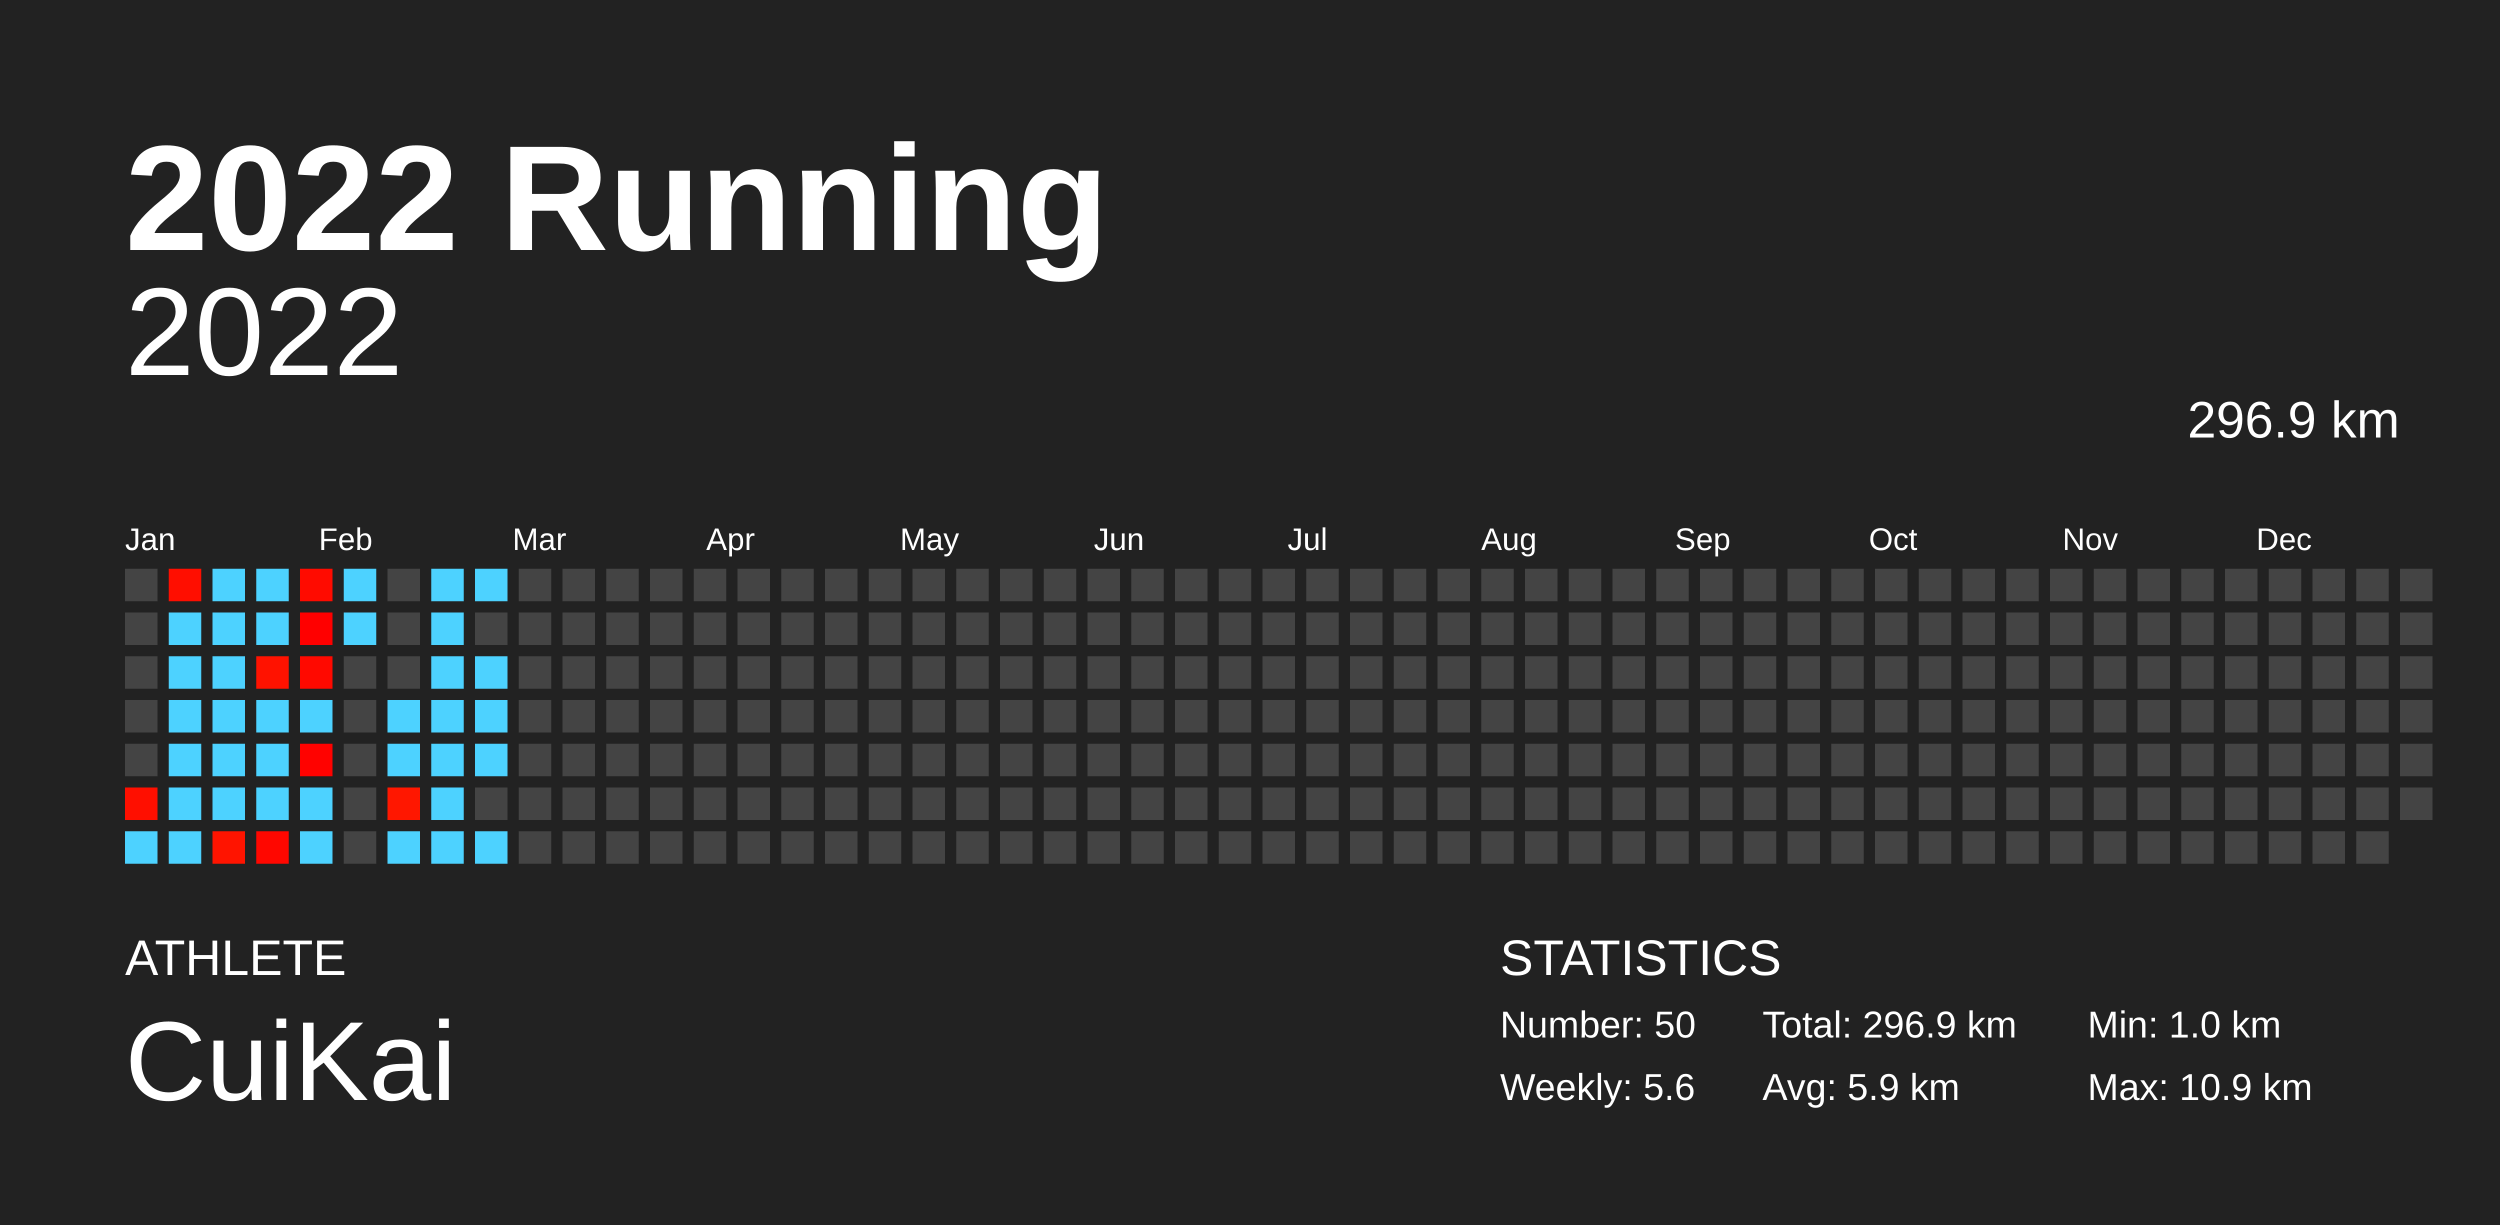
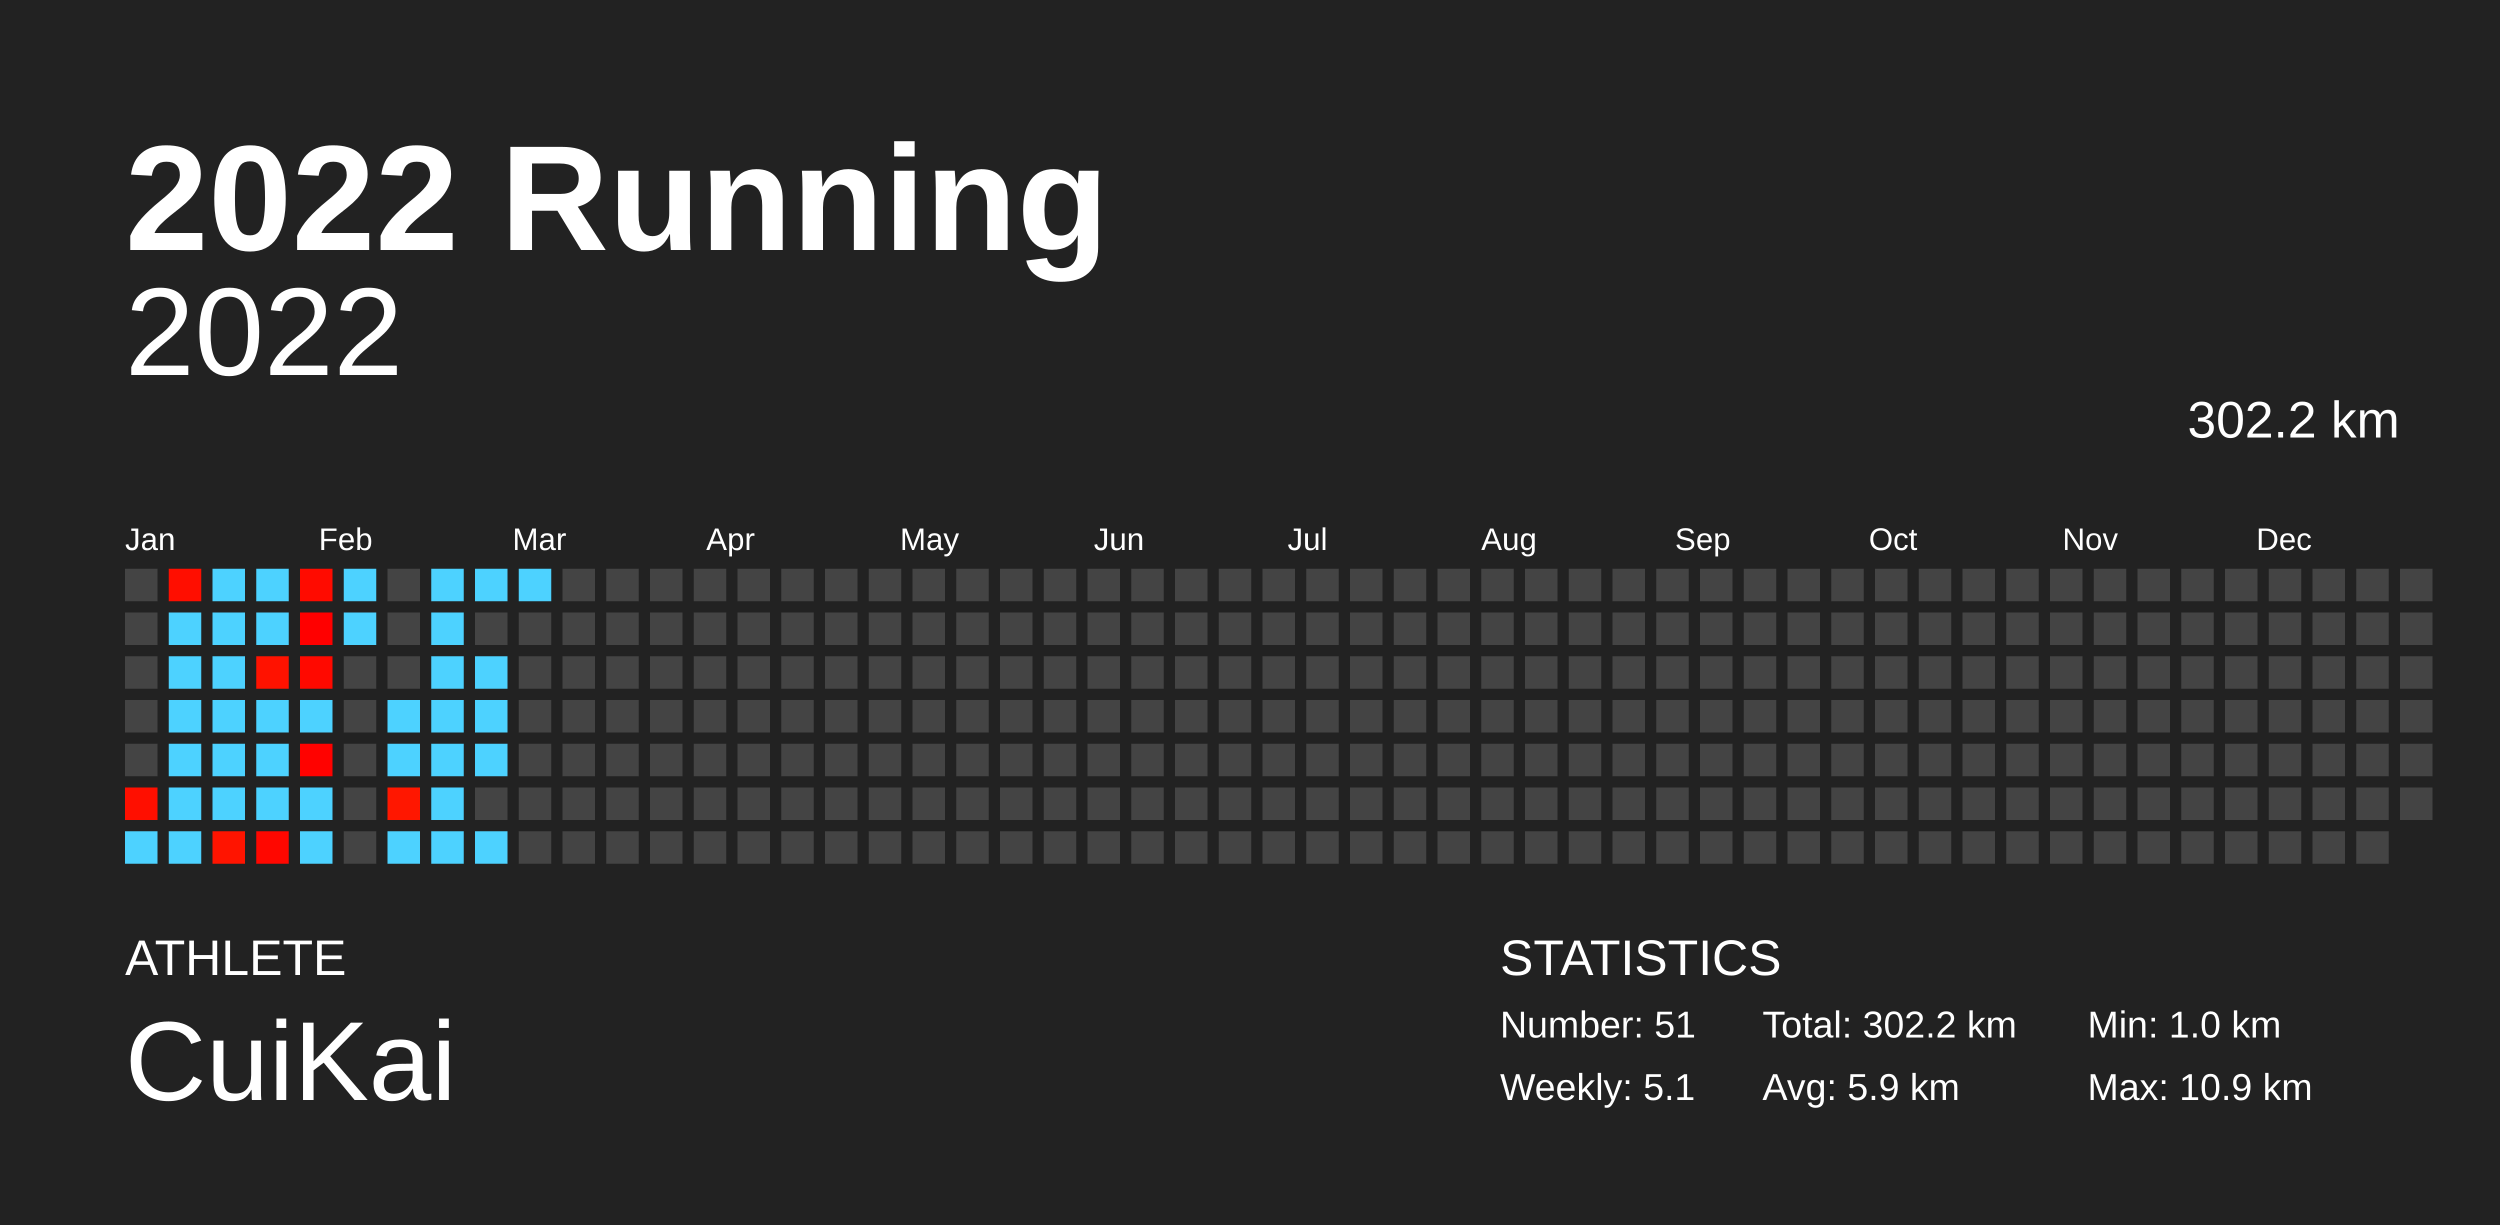
<svg xmlns="http://www.w3.org/2000/svg" baseProfile="full" height="98mm" version="1.1" viewBox="0,0,200,98" width="200mm">
  <defs />
  <rect fill="#222222" height="98" width="200" x="0" y="0" />
  <text fill="#FFFFFF" style="font-size:12px; font-family:Arial; font-weight:bold;" x="10" y="20">2022 Running</text>
  <text fill="#FFFFFF" style="font-size:4px; font-family:Arial" x="10" y="78">ATHLETE</text>
  <text fill="#FFFFFF" style="font-size:9px; font-family:Arial" x="10" y="88">CuiKai</text>
  <text fill="#FFFFFF" style="font-size:4px; font-family:Arial" x="120" y="78">STATISTICS</text>
-   <text fill="#FFFFFF" style="font-size:3px; font-family:Arial" x="120" y="83">Number: 50</text>
-   <text fill="#FFFFFF" style="font-size:3px; font-family:Arial" x="120" y="88">Weekly: 5.6</text>
-   <text fill="#FFFFFF" style="font-size:3px; font-family:Arial" x="141" y="83">Total: 296.9 km</text>
+   <text fill="#FFFFFF" style="font-size:3px; font-family:Arial" x="120" y="83">Number: 51</text>
+   <text fill="#FFFFFF" style="font-size:3px; font-family:Arial" x="120" y="88">Weekly: 5.1</text>
+   <text fill="#FFFFFF" style="font-size:3px; font-family:Arial" x="141" y="83">Total: 302.2 km</text>
  <text fill="#FFFFFF" style="font-size:3px; font-family:Arial" x="141" y="88">Avg: 5.9 km</text>
  <text fill="#FFFFFF" style="font-size:3px; font-family:Arial" x="167" y="83">Min: 1.0 km</text>
  <text fill="#FFFFFF" style="font-size:3px; font-family:Arial" x="167" y="88">Max: 10.9 km</text>
  <text alignment-baseline="hanging" fill="#FFFFFF" style="font-size:10.0px; font-family:Arial;" x="10" y="30">2022</text>
-   <text alignment-baseline="hanging" fill="#FFFFFF" style="font-size:4.125px; font-family:Arial;" x="175" y="35">296.9 km</text>
+   <text alignment-baseline="hanging" fill="#FFFFFF" style="font-size:4.125px; font-family:Arial;" x="175" y="35">302.2 km</text>
  <text fill="#FFFFFF" style="font-size:2.5px; font-family:Arial" x="10.0" y="44">Jan</text>
  <text fill="#FFFFFF" style="font-size:2.5px; font-family:Arial" x="25.5" y="44">Feb</text>
  <text fill="#FFFFFF" style="font-size:2.5px; font-family:Arial" x="41.0" y="44">Mar</text>
  <text fill="#FFFFFF" style="font-size:2.5px; font-family:Arial" x="56.5" y="44">Apr</text>
  <text fill="#FFFFFF" style="font-size:2.5px; font-family:Arial" x="72.0" y="44">May</text>
  <text fill="#FFFFFF" style="font-size:2.5px; font-family:Arial" x="87.5" y="44">Jun</text>
  <text fill="#FFFFFF" style="font-size:2.5px; font-family:Arial" x="103.0" y="44">Jul</text>
  <text fill="#FFFFFF" style="font-size:2.5px; font-family:Arial" x="118.5" y="44">Aug</text>
  <text fill="#FFFFFF" style="font-size:2.5px; font-family:Arial" x="134.0" y="44">Sep</text>
  <text fill="#FFFFFF" style="font-size:2.5px; font-family:Arial" x="149.5" y="44">Oct</text>
  <text fill="#FFFFFF" style="font-size:2.5px; font-family:Arial" x="165.0" y="44">Nov</text>
  <text fill="#FFFFFF" style="font-size:2.5px; font-family:Arial" x="180.5" y="44">Dec</text>
  <rect fill="#444444" height="2.6" width="2.6" x="10.0" y="45.5" />
  <rect fill="#444444" height="2.6" width="2.6" x="10.0" y="49.0" />
  <rect fill="#444444" height="2.6" width="2.6" x="10.0" y="52.5" />
  <rect fill="#444444" height="2.6" width="2.6" x="10.0" y="56.0" />
  <rect fill="#444444" height="2.6" width="2.6" x="10.0" y="59.5" />
  <rect fill="#ff0f00" height="2.6" width="2.6" x="10.0" y="63.0" />
  <rect fill="#4dd2ff" height="2.6" width="2.6" x="10.0" y="66.5" />
  <rect fill="#ff0e00" height="2.6" width="2.6" x="13.5" y="45.5" />
  <rect fill="#4dd2ff" height="2.6" width="2.6" x="13.5" y="49.0" />
  <rect fill="#4dd2ff" height="2.6" width="2.6" x="13.5" y="52.5" />
  <rect fill="#4dd2ff" height="2.6" width="2.6" x="13.5" y="56.0" />
  <rect fill="#4dd2ff" height="2.6" width="2.6" x="13.5" y="59.5" />
  <rect fill="#4dd2ff" height="2.6" width="2.6" x="13.5" y="63.0" />
  <rect fill="#4dd2ff" height="2.6" width="2.6" x="13.5" y="66.5" />
  <rect fill="#4dd2ff" height="2.6" width="2.6" x="17.0" y="45.5" />
  <rect fill="#4dd2ff" height="2.6" width="2.6" x="17.0" y="49.0" />
  <rect fill="#4dd2ff" height="2.6" width="2.6" x="17.0" y="52.5" />
  <rect fill="#4dd2ff" height="2.6" width="2.6" x="17.0" y="56.0" />
  <rect fill="#4dd2ff" height="2.6" width="2.6" x="17.0" y="59.5" />
  <rect fill="#4dd2ff" height="2.6" width="2.6" x="17.0" y="63.0" />
  <rect fill="#ff1400" height="2.6" width="2.6" x="17.0" y="66.5" />
  <rect fill="#4dd2ff" height="2.6" width="2.6" x="20.5" y="45.5" />
  <rect fill="#4dd2ff" height="2.6" width="2.6" x="20.5" y="49.0" />
  <rect fill="#ff1200" height="2.6" width="2.6" x="20.5" y="52.5" />
  <rect fill="#4dd2ff" height="2.6" width="2.6" x="20.5" y="56.0" />
  <rect fill="#4dd2ff" height="2.6" width="2.6" x="20.5" y="59.5" />
  <rect fill="#4dd2ff" height="2.6" width="2.6" x="20.5" y="63.0" />
  <rect fill="#ff0700" height="2.6" width="2.6" x="20.5" y="66.5" />
  <rect fill="#ff0b00" height="2.6" width="2.6" x="24.0" y="45.5" />
  <rect fill="#ff0000" height="2.6" width="2.6" x="24.0" y="49.0" />
  <rect fill="#ff0900" height="2.6" width="2.6" x="24.0" y="52.5" />
  <rect fill="#4dd2ff" height="2.6" width="2.6" x="24.0" y="56.0" />
  <rect fill="#ff0200" height="2.6" width="2.6" x="24.0" y="59.5" />
  <rect fill="#4dd2ff" height="2.6" width="2.6" x="24.0" y="63.0" />
  <rect fill="#4dd2ff" height="2.6" width="2.6" x="24.0" y="66.5" />
  <rect fill="#4dd2ff" height="2.6" width="2.6" x="27.5" y="45.5" />
  <rect fill="#4dd2ff" height="2.6" width="2.6" x="27.5" y="49.0" />
  <rect fill="#444444" height="2.6" width="2.6" x="27.5" y="52.5" />
  <rect fill="#444444" height="2.6" width="2.6" x="27.5" y="56.0" />
  <rect fill="#444444" height="2.6" width="2.6" x="27.5" y="59.5" />
  <rect fill="#444444" height="2.6" width="2.6" x="27.5" y="63.0" />
  <rect fill="#444444" height="2.6" width="2.6" x="27.5" y="66.5" />
  <rect fill="#444444" height="2.6" width="2.6" x="31.0" y="45.5" />
  <rect fill="#444444" height="2.6" width="2.6" x="31.0" y="49.0" />
  <rect fill="#444444" height="2.6" width="2.6" x="31.0" y="52.5" />
  <rect fill="#4dd2ff" height="2.6" width="2.6" x="31.0" y="56.0" />
  <rect fill="#4dd2ff" height="2.6" width="2.6" x="31.0" y="59.5" />
  <rect fill="#ff1700" height="2.6" width="2.6" x="31.0" y="63.0" />
  <rect fill="#4dd2ff" height="2.6" width="2.6" x="31.0" y="66.5" />
  <rect fill="#4dd2ff" height="2.6" width="2.6" x="34.5" y="45.5" />
  <rect fill="#4dd2ff" height="2.6" width="2.6" x="34.5" y="49.0" />
  <rect fill="#4dd2ff" height="2.6" width="2.6" x="34.5" y="52.5" />
  <rect fill="#4dd2ff" height="2.6" width="2.6" x="34.5" y="56.0" />
  <rect fill="#4dd2ff" height="2.6" width="2.6" x="34.5" y="59.5" />
  <rect fill="#4dd2ff" height="2.6" width="2.6" x="34.5" y="63.0" />
  <rect fill="#4dd2ff" height="2.6" width="2.6" x="34.5" y="66.5" />
  <rect fill="#4dd2ff" height="2.6" width="2.6" x="38.0" y="45.5" />
  <rect fill="#444444" height="2.6" width="2.6" x="38.0" y="49.0" />
  <rect fill="#4dd2ff" height="2.6" width="2.6" x="38.0" y="52.5" />
  <rect fill="#4dd2ff" height="2.6" width="2.6" x="38.0" y="56.0" />
  <rect fill="#4dd2ff" height="2.6" width="2.6" x="38.0" y="59.5" />
  <rect fill="#444444" height="2.6" width="2.6" x="38.0" y="63.0" />
  <rect fill="#4dd2ff" height="2.6" width="2.6" x="38.0" y="66.5" />
-   <rect fill="#444444" height="2.6" width="2.6" x="41.5" y="45.5" />
+   <rect fill="#4dd2ff" height="2.6" width="2.6" x="41.5" y="45.5" />
  <rect fill="#444444" height="2.6" width="2.6" x="41.5" y="49.0" />
  <rect fill="#444444" height="2.6" width="2.6" x="41.5" y="52.5" />
  <rect fill="#444444" height="2.6" width="2.6" x="41.5" y="56.0" />
  <rect fill="#444444" height="2.6" width="2.6" x="41.5" y="59.5" />
  <rect fill="#444444" height="2.6" width="2.6" x="41.5" y="63.0" />
  <rect fill="#444444" height="2.6" width="2.6" x="41.5" y="66.5" />
  <rect fill="#444444" height="2.6" width="2.6" x="45.0" y="45.5" />
  <rect fill="#444444" height="2.6" width="2.6" x="45.0" y="49.0" />
  <rect fill="#444444" height="2.6" width="2.6" x="45.0" y="52.5" />
  <rect fill="#444444" height="2.6" width="2.6" x="45.0" y="56.0" />
  <rect fill="#444444" height="2.6" width="2.6" x="45.0" y="59.5" />
  <rect fill="#444444" height="2.6" width="2.6" x="45.0" y="63.0" />
  <rect fill="#444444" height="2.6" width="2.6" x="45.0" y="66.5" />
  <rect fill="#444444" height="2.6" width="2.6" x="48.5" y="45.5" />
  <rect fill="#444444" height="2.6" width="2.6" x="48.5" y="49.0" />
  <rect fill="#444444" height="2.6" width="2.6" x="48.5" y="52.5" />
  <rect fill="#444444" height="2.6" width="2.6" x="48.5" y="56.0" />
  <rect fill="#444444" height="2.6" width="2.6" x="48.5" y="59.5" />
  <rect fill="#444444" height="2.6" width="2.6" x="48.5" y="63.0" />
  <rect fill="#444444" height="2.6" width="2.6" x="48.5" y="66.5" />
  <rect fill="#444444" height="2.6" width="2.6" x="52.0" y="45.5" />
  <rect fill="#444444" height="2.6" width="2.6" x="52.0" y="49.0" />
  <rect fill="#444444" height="2.6" width="2.6" x="52.0" y="52.5" />
  <rect fill="#444444" height="2.6" width="2.6" x="52.0" y="56.0" />
  <rect fill="#444444" height="2.6" width="2.6" x="52.0" y="59.5" />
  <rect fill="#444444" height="2.6" width="2.6" x="52.0" y="63.0" />
  <rect fill="#444444" height="2.6" width="2.6" x="52.0" y="66.5" />
  <rect fill="#444444" height="2.6" width="2.6" x="55.5" y="45.5" />
  <rect fill="#444444" height="2.6" width="2.6" x="55.5" y="49.0" />
  <rect fill="#444444" height="2.6" width="2.6" x="55.5" y="52.5" />
  <rect fill="#444444" height="2.6" width="2.6" x="55.5" y="56.0" />
  <rect fill="#444444" height="2.6" width="2.6" x="55.5" y="59.5" />
  <rect fill="#444444" height="2.6" width="2.6" x="55.5" y="63.0" />
  <rect fill="#444444" height="2.6" width="2.6" x="55.5" y="66.5" />
  <rect fill="#444444" height="2.6" width="2.6" x="59.0" y="45.5" />
  <rect fill="#444444" height="2.6" width="2.6" x="59.0" y="49.0" />
  <rect fill="#444444" height="2.6" width="2.6" x="59.0" y="52.5" />
  <rect fill="#444444" height="2.6" width="2.6" x="59.0" y="56.0" />
  <rect fill="#444444" height="2.6" width="2.6" x="59.0" y="59.5" />
  <rect fill="#444444" height="2.6" width="2.6" x="59.0" y="63.0" />
  <rect fill="#444444" height="2.6" width="2.6" x="59.0" y="66.5" />
  <rect fill="#444444" height="2.6" width="2.6" x="62.5" y="45.5" />
  <rect fill="#444444" height="2.6" width="2.6" x="62.5" y="49.0" />
  <rect fill="#444444" height="2.6" width="2.6" x="62.5" y="52.5" />
  <rect fill="#444444" height="2.6" width="2.6" x="62.5" y="56.0" />
  <rect fill="#444444" height="2.6" width="2.6" x="62.5" y="59.5" />
  <rect fill="#444444" height="2.6" width="2.6" x="62.5" y="63.0" />
  <rect fill="#444444" height="2.6" width="2.6" x="62.5" y="66.5" />
  <rect fill="#444444" height="2.6" width="2.6" x="66.0" y="45.5" />
  <rect fill="#444444" height="2.6" width="2.6" x="66.0" y="49.0" />
  <rect fill="#444444" height="2.6" width="2.6" x="66.0" y="52.5" />
  <rect fill="#444444" height="2.6" width="2.6" x="66.0" y="56.0" />
  <rect fill="#444444" height="2.6" width="2.6" x="66.0" y="59.5" />
  <rect fill="#444444" height="2.6" width="2.6" x="66.0" y="63.0" />
  <rect fill="#444444" height="2.6" width="2.6" x="66.0" y="66.5" />
  <rect fill="#444444" height="2.6" width="2.6" x="69.5" y="45.5" />
  <rect fill="#444444" height="2.6" width="2.6" x="69.5" y="49.0" />
  <rect fill="#444444" height="2.6" width="2.6" x="69.5" y="52.5" />
  <rect fill="#444444" height="2.6" width="2.6" x="69.5" y="56.0" />
  <rect fill="#444444" height="2.6" width="2.6" x="69.5" y="59.5" />
  <rect fill="#444444" height="2.6" width="2.6" x="69.5" y="63.0" />
  <rect fill="#444444" height="2.6" width="2.6" x="69.5" y="66.5" />
  <rect fill="#444444" height="2.6" width="2.6" x="73.0" y="45.5" />
  <rect fill="#444444" height="2.6" width="2.6" x="73.0" y="49.0" />
  <rect fill="#444444" height="2.6" width="2.6" x="73.0" y="52.5" />
  <rect fill="#444444" height="2.6" width="2.6" x="73.0" y="56.0" />
  <rect fill="#444444" height="2.6" width="2.6" x="73.0" y="59.5" />
  <rect fill="#444444" height="2.6" width="2.6" x="73.0" y="63.0" />
  <rect fill="#444444" height="2.6" width="2.6" x="73.0" y="66.5" />
  <rect fill="#444444" height="2.6" width="2.6" x="76.5" y="45.5" />
  <rect fill="#444444" height="2.6" width="2.6" x="76.5" y="49.0" />
  <rect fill="#444444" height="2.6" width="2.6" x="76.5" y="52.5" />
  <rect fill="#444444" height="2.6" width="2.6" x="76.5" y="56.0" />
  <rect fill="#444444" height="2.6" width="2.6" x="76.5" y="59.5" />
  <rect fill="#444444" height="2.6" width="2.6" x="76.5" y="63.0" />
  <rect fill="#444444" height="2.6" width="2.6" x="76.5" y="66.5" />
  <rect fill="#444444" height="2.6" width="2.6" x="80.0" y="45.5" />
  <rect fill="#444444" height="2.6" width="2.6" x="80.0" y="49.0" />
  <rect fill="#444444" height="2.6" width="2.6" x="80.0" y="52.5" />
  <rect fill="#444444" height="2.6" width="2.6" x="80.0" y="56.0" />
  <rect fill="#444444" height="2.6" width="2.6" x="80.0" y="59.5" />
  <rect fill="#444444" height="2.6" width="2.6" x="80.0" y="63.0" />
  <rect fill="#444444" height="2.6" width="2.6" x="80.0" y="66.5" />
  <rect fill="#444444" height="2.6" width="2.6" x="83.5" y="45.5" />
  <rect fill="#444444" height="2.6" width="2.6" x="83.5" y="49.0" />
  <rect fill="#444444" height="2.6" width="2.6" x="83.5" y="52.5" />
  <rect fill="#444444" height="2.6" width="2.6" x="83.5" y="56.0" />
  <rect fill="#444444" height="2.6" width="2.6" x="83.5" y="59.5" />
  <rect fill="#444444" height="2.6" width="2.6" x="83.5" y="63.0" />
  <rect fill="#444444" height="2.6" width="2.6" x="83.5" y="66.5" />
  <rect fill="#444444" height="2.6" width="2.6" x="87.0" y="45.5" />
  <rect fill="#444444" height="2.6" width="2.6" x="87.0" y="49.0" />
  <rect fill="#444444" height="2.6" width="2.6" x="87.0" y="52.5" />
  <rect fill="#444444" height="2.6" width="2.6" x="87.0" y="56.0" />
  <rect fill="#444444" height="2.6" width="2.6" x="87.0" y="59.5" />
  <rect fill="#444444" height="2.6" width="2.6" x="87.0" y="63.0" />
  <rect fill="#444444" height="2.6" width="2.6" x="87.0" y="66.5" />
  <rect fill="#444444" height="2.6" width="2.6" x="90.5" y="45.5" />
  <rect fill="#444444" height="2.6" width="2.6" x="90.5" y="49.0" />
  <rect fill="#444444" height="2.6" width="2.6" x="90.5" y="52.5" />
  <rect fill="#444444" height="2.6" width="2.6" x="90.5" y="56.0" />
  <rect fill="#444444" height="2.6" width="2.6" x="90.5" y="59.5" />
  <rect fill="#444444" height="2.6" width="2.6" x="90.5" y="63.0" />
  <rect fill="#444444" height="2.6" width="2.6" x="90.5" y="66.5" />
  <rect fill="#444444" height="2.6" width="2.6" x="94.0" y="45.5" />
  <rect fill="#444444" height="2.6" width="2.6" x="94.0" y="49.0" />
  <rect fill="#444444" height="2.6" width="2.6" x="94.0" y="52.5" />
  <rect fill="#444444" height="2.6" width="2.6" x="94.0" y="56.0" />
  <rect fill="#444444" height="2.6" width="2.6" x="94.0" y="59.5" />
  <rect fill="#444444" height="2.6" width="2.6" x="94.0" y="63.0" />
  <rect fill="#444444" height="2.6" width="2.6" x="94.0" y="66.5" />
  <rect fill="#444444" height="2.6" width="2.6" x="97.5" y="45.5" />
  <rect fill="#444444" height="2.6" width="2.6" x="97.5" y="49.0" />
  <rect fill="#444444" height="2.6" width="2.6" x="97.5" y="52.5" />
  <rect fill="#444444" height="2.6" width="2.6" x="97.5" y="56.0" />
  <rect fill="#444444" height="2.6" width="2.6" x="97.5" y="59.5" />
  <rect fill="#444444" height="2.6" width="2.6" x="97.5" y="63.0" />
  <rect fill="#444444" height="2.6" width="2.6" x="97.5" y="66.5" />
  <rect fill="#444444" height="2.6" width="2.6" x="101.0" y="45.5" />
  <rect fill="#444444" height="2.6" width="2.6" x="101.0" y="49.0" />
  <rect fill="#444444" height="2.6" width="2.6" x="101.0" y="52.5" />
  <rect fill="#444444" height="2.6" width="2.6" x="101.0" y="56.0" />
  <rect fill="#444444" height="2.6" width="2.6" x="101.0" y="59.5" />
  <rect fill="#444444" height="2.6" width="2.6" x="101.0" y="63.0" />
  <rect fill="#444444" height="2.6" width="2.6" x="101.0" y="66.5" />
  <rect fill="#444444" height="2.6" width="2.6" x="104.5" y="45.5" />
  <rect fill="#444444" height="2.6" width="2.6" x="104.5" y="49.0" />
  <rect fill="#444444" height="2.6" width="2.6" x="104.5" y="52.5" />
  <rect fill="#444444" height="2.6" width="2.6" x="104.5" y="56.0" />
  <rect fill="#444444" height="2.6" width="2.6" x="104.5" y="59.5" />
  <rect fill="#444444" height="2.6" width="2.6" x="104.5" y="63.0" />
  <rect fill="#444444" height="2.6" width="2.6" x="104.5" y="66.5" />
  <rect fill="#444444" height="2.6" width="2.6" x="108.0" y="45.5" />
  <rect fill="#444444" height="2.6" width="2.6" x="108.0" y="49.0" />
  <rect fill="#444444" height="2.6" width="2.6" x="108.0" y="52.5" />
  <rect fill="#444444" height="2.6" width="2.6" x="108.0" y="56.0" />
  <rect fill="#444444" height="2.6" width="2.6" x="108.0" y="59.5" />
  <rect fill="#444444" height="2.6" width="2.6" x="108.0" y="63.0" />
  <rect fill="#444444" height="2.6" width="2.6" x="108.0" y="66.5" />
  <rect fill="#444444" height="2.6" width="2.6" x="111.5" y="45.5" />
  <rect fill="#444444" height="2.6" width="2.6" x="111.5" y="49.0" />
  <rect fill="#444444" height="2.6" width="2.6" x="111.5" y="52.5" />
  <rect fill="#444444" height="2.6" width="2.6" x="111.5" y="56.0" />
  <rect fill="#444444" height="2.6" width="2.6" x="111.5" y="59.5" />
  <rect fill="#444444" height="2.6" width="2.6" x="111.5" y="63.0" />
  <rect fill="#444444" height="2.6" width="2.6" x="111.5" y="66.5" />
  <rect fill="#444444" height="2.6" width="2.6" x="115.0" y="45.5" />
  <rect fill="#444444" height="2.6" width="2.6" x="115.0" y="49.0" />
  <rect fill="#444444" height="2.6" width="2.6" x="115.0" y="52.5" />
  <rect fill="#444444" height="2.6" width="2.6" x="115.0" y="56.0" />
  <rect fill="#444444" height="2.6" width="2.6" x="115.0" y="59.5" />
  <rect fill="#444444" height="2.6" width="2.6" x="115.0" y="63.0" />
  <rect fill="#444444" height="2.6" width="2.6" x="115.0" y="66.5" />
  <rect fill="#444444" height="2.6" width="2.6" x="118.5" y="45.5" />
  <rect fill="#444444" height="2.6" width="2.6" x="118.5" y="49.0" />
  <rect fill="#444444" height="2.6" width="2.6" x="118.5" y="52.5" />
  <rect fill="#444444" height="2.6" width="2.6" x="118.5" y="56.0" />
  <rect fill="#444444" height="2.6" width="2.6" x="118.5" y="59.5" />
  <rect fill="#444444" height="2.6" width="2.6" x="118.5" y="63.0" />
  <rect fill="#444444" height="2.6" width="2.6" x="118.5" y="66.5" />
  <rect fill="#444444" height="2.6" width="2.6" x="122.0" y="45.5" />
  <rect fill="#444444" height="2.6" width="2.6" x="122.0" y="49.0" />
  <rect fill="#444444" height="2.6" width="2.6" x="122.0" y="52.5" />
  <rect fill="#444444" height="2.6" width="2.6" x="122.0" y="56.0" />
  <rect fill="#444444" height="2.6" width="2.6" x="122.0" y="59.5" />
  <rect fill="#444444" height="2.6" width="2.6" x="122.0" y="63.0" />
  <rect fill="#444444" height="2.6" width="2.6" x="122.0" y="66.5" />
  <rect fill="#444444" height="2.6" width="2.6" x="125.5" y="45.5" />
  <rect fill="#444444" height="2.6" width="2.6" x="125.5" y="49.0" />
  <rect fill="#444444" height="2.6" width="2.6" x="125.5" y="52.5" />
  <rect fill="#444444" height="2.6" width="2.6" x="125.5" y="56.0" />
  <rect fill="#444444" height="2.6" width="2.6" x="125.5" y="59.5" />
  <rect fill="#444444" height="2.6" width="2.6" x="125.5" y="63.0" />
  <rect fill="#444444" height="2.6" width="2.6" x="125.5" y="66.5" />
  <rect fill="#444444" height="2.6" width="2.6" x="129.0" y="45.5" />
  <rect fill="#444444" height="2.6" width="2.6" x="129.0" y="49.0" />
  <rect fill="#444444" height="2.6" width="2.6" x="129.0" y="52.5" />
  <rect fill="#444444" height="2.6" width="2.6" x="129.0" y="56.0" />
  <rect fill="#444444" height="2.6" width="2.6" x="129.0" y="59.5" />
  <rect fill="#444444" height="2.6" width="2.6" x="129.0" y="63.0" />
  <rect fill="#444444" height="2.6" width="2.6" x="129.0" y="66.5" />
  <rect fill="#444444" height="2.6" width="2.6" x="132.5" y="45.5" />
  <rect fill="#444444" height="2.6" width="2.6" x="132.5" y="49.0" />
  <rect fill="#444444" height="2.6" width="2.6" x="132.5" y="52.5" />
  <rect fill="#444444" height="2.6" width="2.6" x="132.5" y="56.0" />
  <rect fill="#444444" height="2.6" width="2.6" x="132.5" y="59.5" />
  <rect fill="#444444" height="2.6" width="2.6" x="132.5" y="63.0" />
  <rect fill="#444444" height="2.6" width="2.6" x="132.5" y="66.5" />
  <rect fill="#444444" height="2.6" width="2.6" x="136.0" y="45.5" />
  <rect fill="#444444" height="2.6" width="2.6" x="136.0" y="49.0" />
  <rect fill="#444444" height="2.6" width="2.6" x="136.0" y="52.5" />
  <rect fill="#444444" height="2.6" width="2.6" x="136.0" y="56.0" />
  <rect fill="#444444" height="2.6" width="2.6" x="136.0" y="59.5" />
  <rect fill="#444444" height="2.6" width="2.6" x="136.0" y="63.0" />
  <rect fill="#444444" height="2.6" width="2.6" x="136.0" y="66.5" />
  <rect fill="#444444" height="2.6" width="2.6" x="139.5" y="45.5" />
  <rect fill="#444444" height="2.6" width="2.6" x="139.5" y="49.0" />
  <rect fill="#444444" height="2.6" width="2.6" x="139.5" y="52.5" />
  <rect fill="#444444" height="2.6" width="2.6" x="139.5" y="56.0" />
  <rect fill="#444444" height="2.6" width="2.6" x="139.5" y="59.5" />
  <rect fill="#444444" height="2.6" width="2.6" x="139.5" y="63.0" />
  <rect fill="#444444" height="2.6" width="2.6" x="139.5" y="66.5" />
  <rect fill="#444444" height="2.6" width="2.6" x="143.0" y="45.5" />
  <rect fill="#444444" height="2.6" width="2.6" x="143.0" y="49.0" />
  <rect fill="#444444" height="2.6" width="2.6" x="143.0" y="52.5" />
  <rect fill="#444444" height="2.6" width="2.6" x="143.0" y="56.0" />
  <rect fill="#444444" height="2.6" width="2.6" x="143.0" y="59.5" />
  <rect fill="#444444" height="2.6" width="2.6" x="143.0" y="63.0" />
  <rect fill="#444444" height="2.6" width="2.6" x="143.0" y="66.5" />
  <rect fill="#444444" height="2.6" width="2.6" x="146.5" y="45.5" />
  <rect fill="#444444" height="2.6" width="2.6" x="146.5" y="49.0" />
  <rect fill="#444444" height="2.6" width="2.6" x="146.5" y="52.5" />
  <rect fill="#444444" height="2.6" width="2.6" x="146.5" y="56.0" />
  <rect fill="#444444" height="2.6" width="2.6" x="146.5" y="59.5" />
  <rect fill="#444444" height="2.6" width="2.6" x="146.5" y="63.0" />
  <rect fill="#444444" height="2.6" width="2.6" x="146.5" y="66.5" />
  <rect fill="#444444" height="2.6" width="2.6" x="150.0" y="45.5" />
  <rect fill="#444444" height="2.6" width="2.6" x="150.0" y="49.0" />
  <rect fill="#444444" height="2.6" width="2.6" x="150.0" y="52.5" />
  <rect fill="#444444" height="2.6" width="2.6" x="150.0" y="56.0" />
  <rect fill="#444444" height="2.6" width="2.6" x="150.0" y="59.5" />
  <rect fill="#444444" height="2.6" width="2.6" x="150.0" y="63.0" />
  <rect fill="#444444" height="2.6" width="2.6" x="150.0" y="66.5" />
  <rect fill="#444444" height="2.6" width="2.6" x="153.5" y="45.5" />
  <rect fill="#444444" height="2.6" width="2.6" x="153.5" y="49.0" />
  <rect fill="#444444" height="2.6" width="2.6" x="153.5" y="52.5" />
  <rect fill="#444444" height="2.6" width="2.6" x="153.5" y="56.0" />
  <rect fill="#444444" height="2.6" width="2.6" x="153.5" y="59.5" />
  <rect fill="#444444" height="2.6" width="2.6" x="153.5" y="63.0" />
  <rect fill="#444444" height="2.6" width="2.6" x="153.5" y="66.5" />
  <rect fill="#444444" height="2.6" width="2.6" x="157.0" y="45.5" />
  <rect fill="#444444" height="2.6" width="2.6" x="157.0" y="49.0" />
  <rect fill="#444444" height="2.6" width="2.6" x="157.0" y="52.5" />
  <rect fill="#444444" height="2.6" width="2.6" x="157.0" y="56.0" />
  <rect fill="#444444" height="2.6" width="2.6" x="157.0" y="59.5" />
  <rect fill="#444444" height="2.6" width="2.6" x="157.0" y="63.0" />
  <rect fill="#444444" height="2.6" width="2.6" x="157.0" y="66.5" />
  <rect fill="#444444" height="2.6" width="2.6" x="160.5" y="45.5" />
  <rect fill="#444444" height="2.6" width="2.6" x="160.5" y="49.0" />
  <rect fill="#444444" height="2.6" width="2.6" x="160.5" y="52.5" />
  <rect fill="#444444" height="2.6" width="2.6" x="160.5" y="56.0" />
  <rect fill="#444444" height="2.6" width="2.6" x="160.5" y="59.5" />
  <rect fill="#444444" height="2.6" width="2.6" x="160.5" y="63.0" />
  <rect fill="#444444" height="2.6" width="2.6" x="160.5" y="66.5" />
  <rect fill="#444444" height="2.6" width="2.6" x="164.0" y="45.5" />
  <rect fill="#444444" height="2.6" width="2.6" x="164.0" y="49.0" />
  <rect fill="#444444" height="2.6" width="2.6" x="164.0" y="52.5" />
  <rect fill="#444444" height="2.6" width="2.6" x="164.0" y="56.0" />
  <rect fill="#444444" height="2.6" width="2.6" x="164.0" y="59.5" />
  <rect fill="#444444" height="2.6" width="2.6" x="164.0" y="63.0" />
  <rect fill="#444444" height="2.6" width="2.6" x="164.0" y="66.5" />
  <rect fill="#444444" height="2.6" width="2.6" x="167.5" y="45.5" />
  <rect fill="#444444" height="2.6" width="2.6" x="167.5" y="49.0" />
  <rect fill="#444444" height="2.6" width="2.6" x="167.5" y="52.5" />
  <rect fill="#444444" height="2.6" width="2.6" x="167.5" y="56.0" />
  <rect fill="#444444" height="2.6" width="2.6" x="167.5" y="59.5" />
  <rect fill="#444444" height="2.6" width="2.6" x="167.5" y="63.0" />
  <rect fill="#444444" height="2.6" width="2.6" x="167.5" y="66.5" />
  <rect fill="#444444" height="2.6" width="2.6" x="171.0" y="45.5" />
  <rect fill="#444444" height="2.6" width="2.6" x="171.0" y="49.0" />
  <rect fill="#444444" height="2.6" width="2.6" x="171.0" y="52.5" />
  <rect fill="#444444" height="2.6" width="2.6" x="171.0" y="56.0" />
  <rect fill="#444444" height="2.6" width="2.6" x="171.0" y="59.5" />
  <rect fill="#444444" height="2.6" width="2.6" x="171.0" y="63.0" />
  <rect fill="#444444" height="2.6" width="2.6" x="171.0" y="66.5" />
  <rect fill="#444444" height="2.6" width="2.6" x="174.5" y="45.5" />
  <rect fill="#444444" height="2.6" width="2.6" x="174.5" y="49.0" />
  <rect fill="#444444" height="2.6" width="2.6" x="174.5" y="52.5" />
  <rect fill="#444444" height="2.6" width="2.6" x="174.5" y="56.0" />
  <rect fill="#444444" height="2.6" width="2.6" x="174.5" y="59.5" />
  <rect fill="#444444" height="2.6" width="2.6" x="174.5" y="63.0" />
  <rect fill="#444444" height="2.6" width="2.6" x="174.5" y="66.5" />
  <rect fill="#444444" height="2.6" width="2.6" x="178.0" y="45.5" />
  <rect fill="#444444" height="2.6" width="2.6" x="178.0" y="49.0" />
  <rect fill="#444444" height="2.6" width="2.6" x="178.0" y="52.5" />
  <rect fill="#444444" height="2.6" width="2.6" x="178.0" y="56.0" />
  <rect fill="#444444" height="2.6" width="2.6" x="178.0" y="59.5" />
  <rect fill="#444444" height="2.6" width="2.6" x="178.0" y="63.0" />
  <rect fill="#444444" height="2.6" width="2.6" x="178.0" y="66.5" />
  <rect fill="#444444" height="2.6" width="2.6" x="181.5" y="45.5" />
  <rect fill="#444444" height="2.6" width="2.6" x="181.5" y="49.0" />
  <rect fill="#444444" height="2.6" width="2.6" x="181.5" y="52.5" />
  <rect fill="#444444" height="2.6" width="2.6" x="181.5" y="56.0" />
  <rect fill="#444444" height="2.6" width="2.6" x="181.5" y="59.5" />
  <rect fill="#444444" height="2.6" width="2.6" x="181.5" y="63.0" />
  <rect fill="#444444" height="2.6" width="2.6" x="181.5" y="66.5" />
  <rect fill="#444444" height="2.6" width="2.6" x="185.0" y="45.5" />
  <rect fill="#444444" height="2.6" width="2.6" x="185.0" y="49.0" />
  <rect fill="#444444" height="2.6" width="2.6" x="185.0" y="52.5" />
  <rect fill="#444444" height="2.6" width="2.6" x="185.0" y="56.0" />
  <rect fill="#444444" height="2.6" width="2.6" x="185.0" y="59.5" />
  <rect fill="#444444" height="2.6" width="2.6" x="185.0" y="63.0" />
  <rect fill="#444444" height="2.6" width="2.6" x="185.0" y="66.5" />
  <rect fill="#444444" height="2.6" width="2.6" x="188.5" y="45.5" />
  <rect fill="#444444" height="2.6" width="2.6" x="188.5" y="49.0" />
  <rect fill="#444444" height="2.6" width="2.6" x="188.5" y="52.5" />
  <rect fill="#444444" height="2.6" width="2.6" x="188.5" y="56.0" />
  <rect fill="#444444" height="2.6" width="2.6" x="188.5" y="59.5" />
  <rect fill="#444444" height="2.6" width="2.6" x="188.5" y="63.0" />
  <rect fill="#444444" height="2.6" width="2.6" x="188.5" y="66.5" />
  <rect fill="#444444" height="2.6" width="2.6" x="192.0" y="45.5" />
  <rect fill="#444444" height="2.6" width="2.6" x="192.0" y="49.0" />
  <rect fill="#444444" height="2.6" width="2.6" x="192.0" y="52.5" />
  <rect fill="#444444" height="2.6" width="2.6" x="192.0" y="56.0" />
  <rect fill="#444444" height="2.6" width="2.6" x="192.0" y="59.5" />
  <rect fill="#444444" height="2.6" width="2.6" x="192.0" y="63.0" />
</svg>
